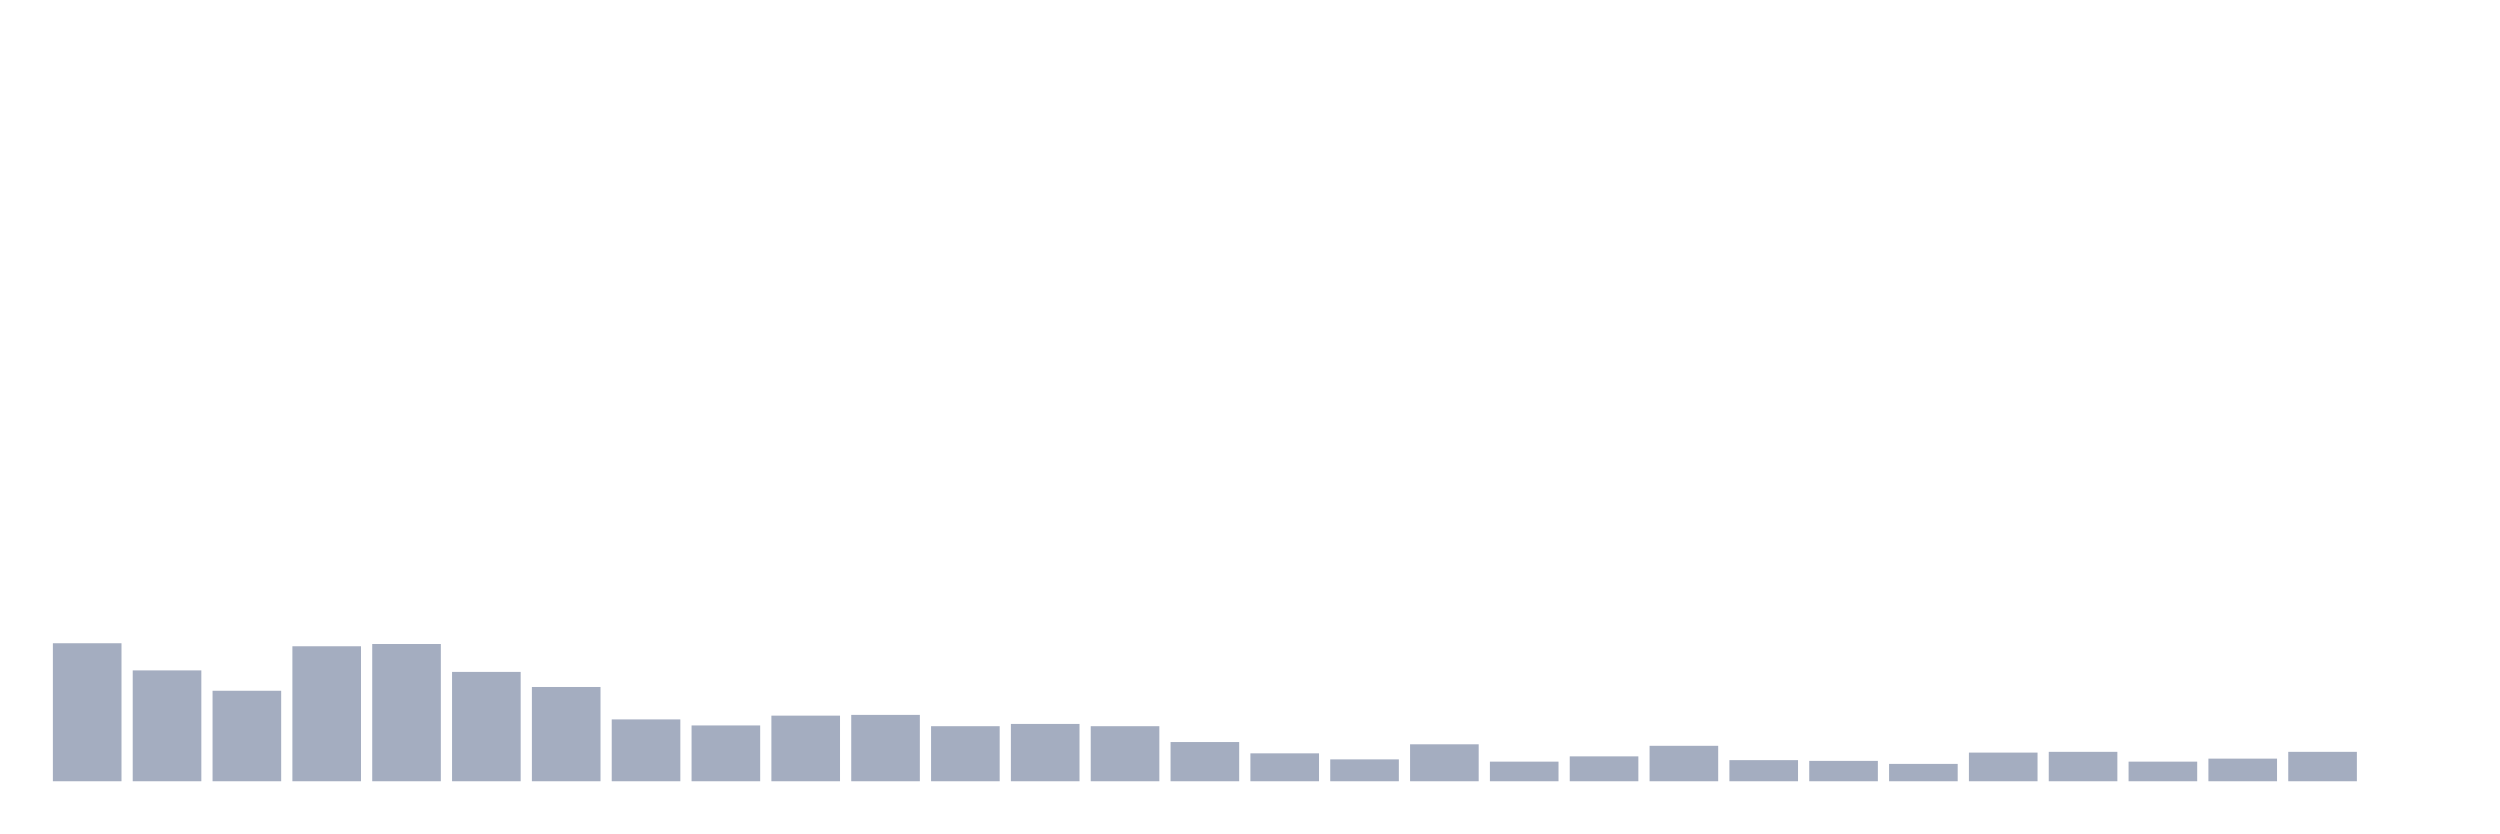
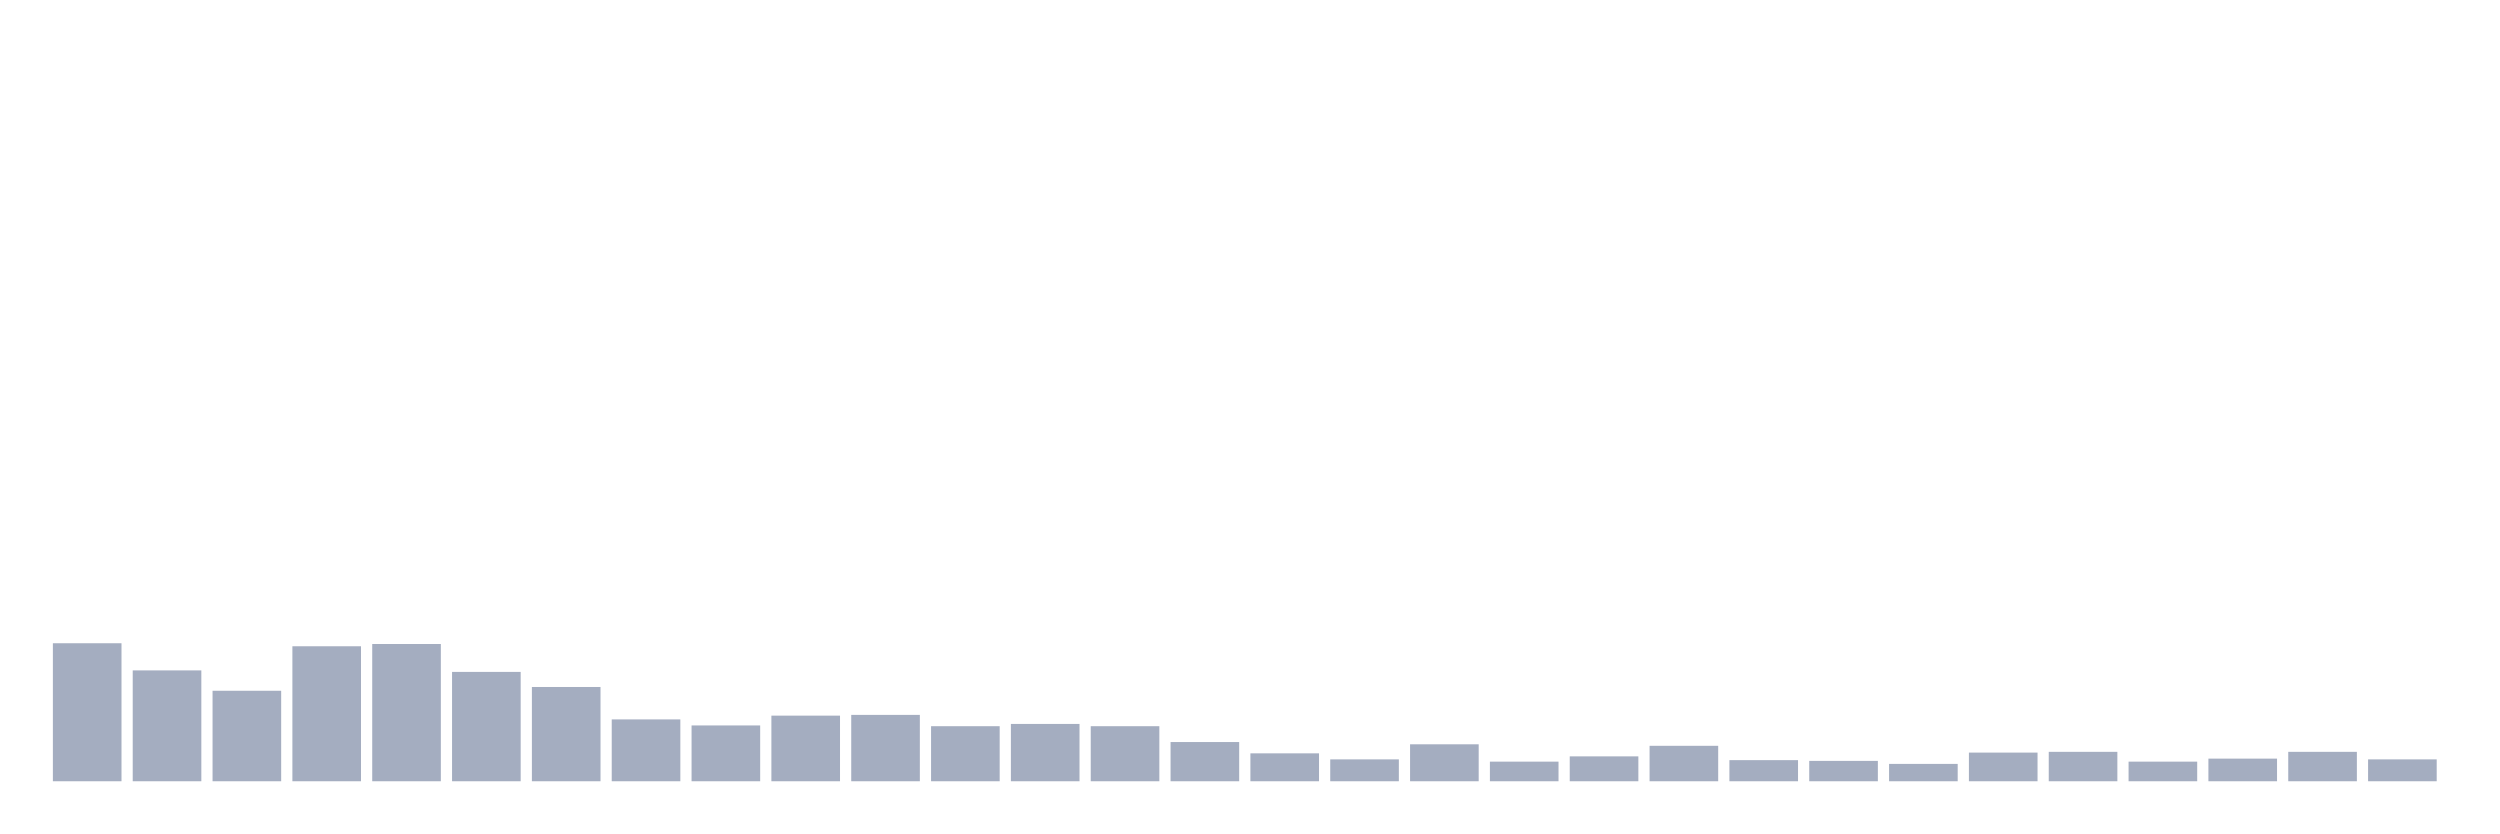
<svg xmlns="http://www.w3.org/2000/svg" viewBox="0 0 480 160">
  <g transform="translate(10,10)">
    <rect class="bar" x="0.153" width="13.175" y="113.503" height="26.497" fill="rgb(164,173,192)" />
    <rect class="bar" x="15.482" width="13.175" y="118.716" height="21.284" fill="rgb(164,173,192)" />
    <rect class="bar" x="30.81" width="13.175" y="122.625" height="17.375" fill="rgb(164,173,192)" />
    <rect class="bar" x="46.138" width="13.175" y="114.082" height="25.918" fill="rgb(164,173,192)" />
    <rect class="bar" x="61.466" width="13.175" y="113.648" height="26.352" fill="rgb(164,173,192)" />
    <rect class="bar" x="76.794" width="13.175" y="119.005" height="20.995" fill="rgb(164,173,192)" />
    <rect class="bar" x="92.123" width="13.175" y="121.901" height="18.099" fill="rgb(164,173,192)" />
    <rect class="bar" x="107.451" width="13.175" y="128.127" height="11.873" fill="rgb(164,173,192)" />
    <rect class="bar" x="122.779" width="13.175" y="129.285" height="10.715" fill="rgb(164,173,192)" />
    <rect class="bar" x="138.107" width="13.175" y="127.403" height="12.597" fill="rgb(164,173,192)" />
    <rect class="bar" x="153.436" width="13.175" y="127.258" height="12.742" fill="rgb(164,173,192)" />
    <rect class="bar" x="168.764" width="13.175" y="129.43" height="10.57" fill="rgb(164,173,192)" />
    <rect class="bar" x="184.092" width="13.175" y="128.996" height="11.004" fill="rgb(164,173,192)" />
    <rect class="bar" x="199.42" width="13.175" y="129.43" height="10.57" fill="rgb(164,173,192)" />
    <rect class="bar" x="214.748" width="13.175" y="132.471" height="7.529" fill="rgb(164,173,192)" />
    <rect class="bar" x="230.077" width="13.175" y="134.643" height="5.357" fill="rgb(164,173,192)" />
    <rect class="bar" x="245.405" width="13.175" y="135.801" height="4.199" fill="rgb(164,173,192)" />
    <rect class="bar" x="260.733" width="13.175" y="132.905" height="7.095" fill="rgb(164,173,192)" />
    <rect class="bar" x="276.061" width="13.175" y="136.235" height="3.765" fill="rgb(164,173,192)" />
    <rect class="bar" x="291.39" width="13.175" y="135.222" height="4.778" fill="rgb(164,173,192)" />
    <rect class="bar" x="306.718" width="13.175" y="133.195" height="6.805" fill="rgb(164,173,192)" />
    <rect class="bar" x="322.046" width="13.175" y="135.946" height="4.054" fill="rgb(164,173,192)" />
    <rect class="bar" x="337.374" width="13.175" y="136.091" height="3.909" fill="rgb(164,173,192)" />
    <rect class="bar" x="352.702" width="13.175" y="136.67" height="3.33" fill="rgb(164,173,192)" />
    <rect class="bar" x="368.031" width="13.175" y="134.498" height="5.502" fill="rgb(164,173,192)" />
    <rect class="bar" x="383.359" width="13.175" y="134.353" height="5.647" fill="rgb(164,173,192)" />
    <rect class="bar" x="398.687" width="13.175" y="136.235" height="3.765" fill="rgb(164,173,192)" />
    <rect class="bar" x="414.015" width="13.175" y="135.656" height="4.344" fill="rgb(164,173,192)" />
    <rect class="bar" x="429.344" width="13.175" y="134.353" height="5.647" fill="rgb(164,173,192)" />
-     <rect class="bar" x="444.672" width="13.175" y="140" height="0" fill="rgb(164,173,192)" />
+     <rect class="bar" x="444.672" width="13.175" y="135.801" height="4.199" fill="rgb(164,173,192)" />
  </g>
</svg>
